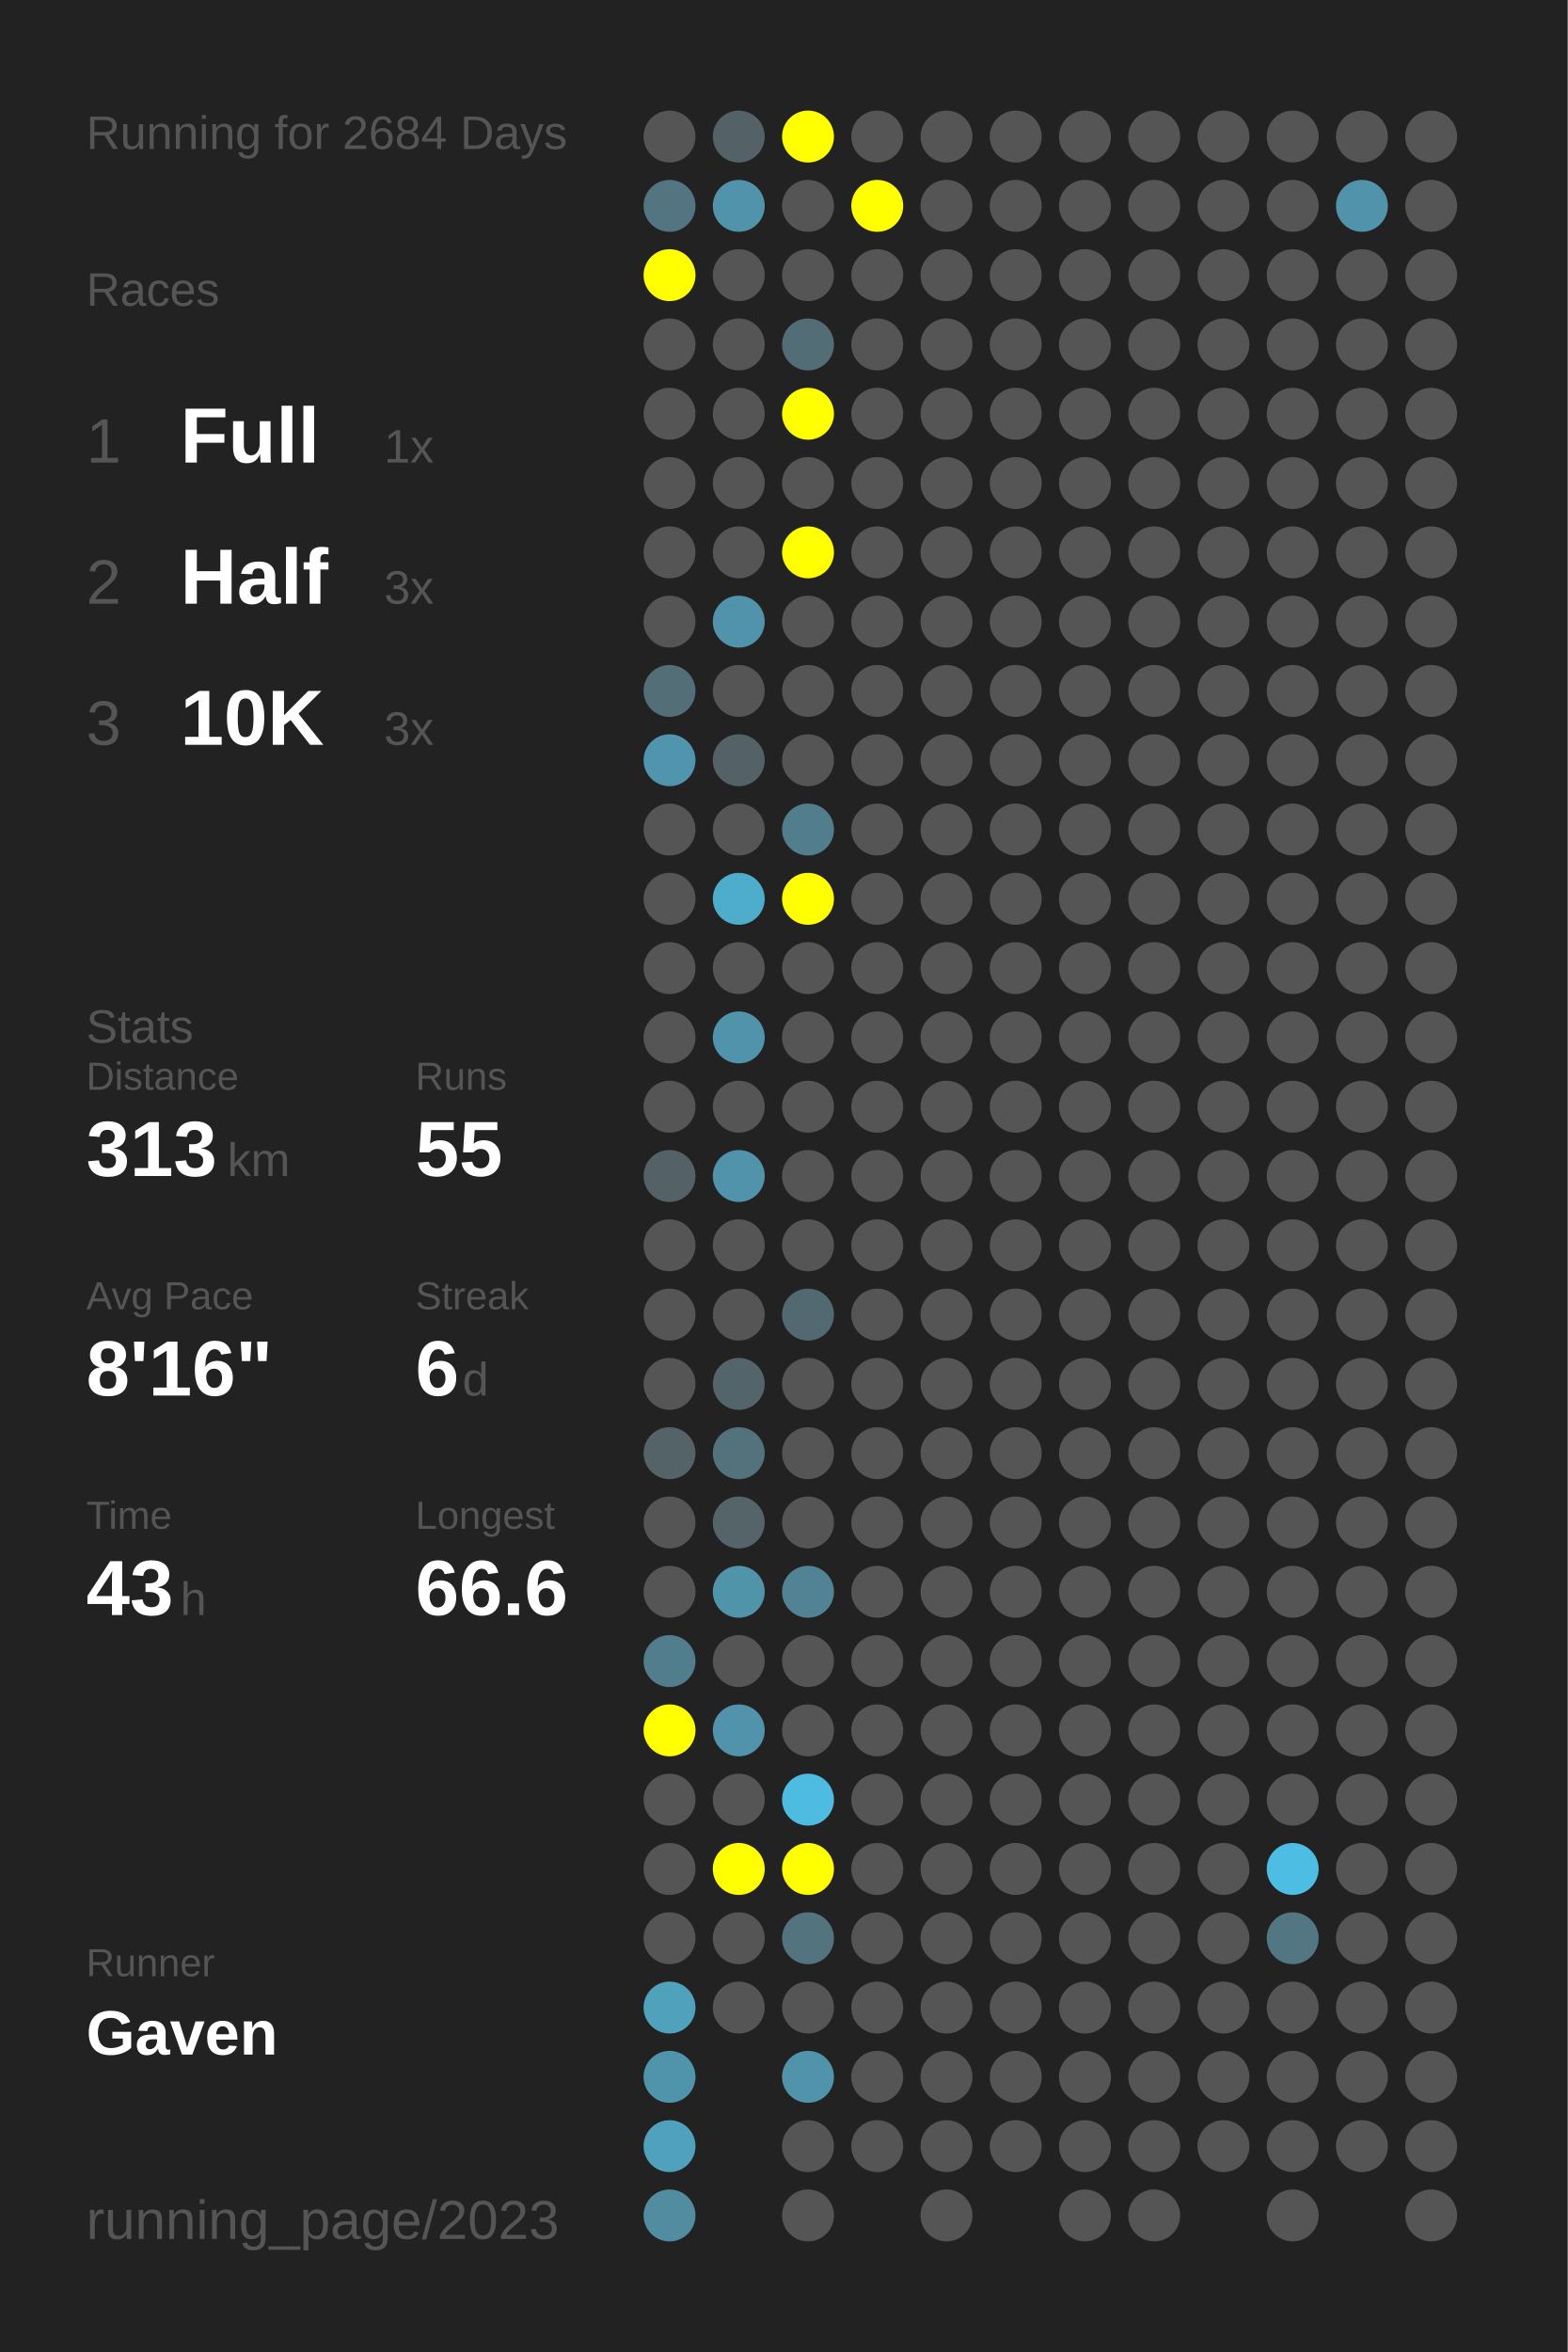
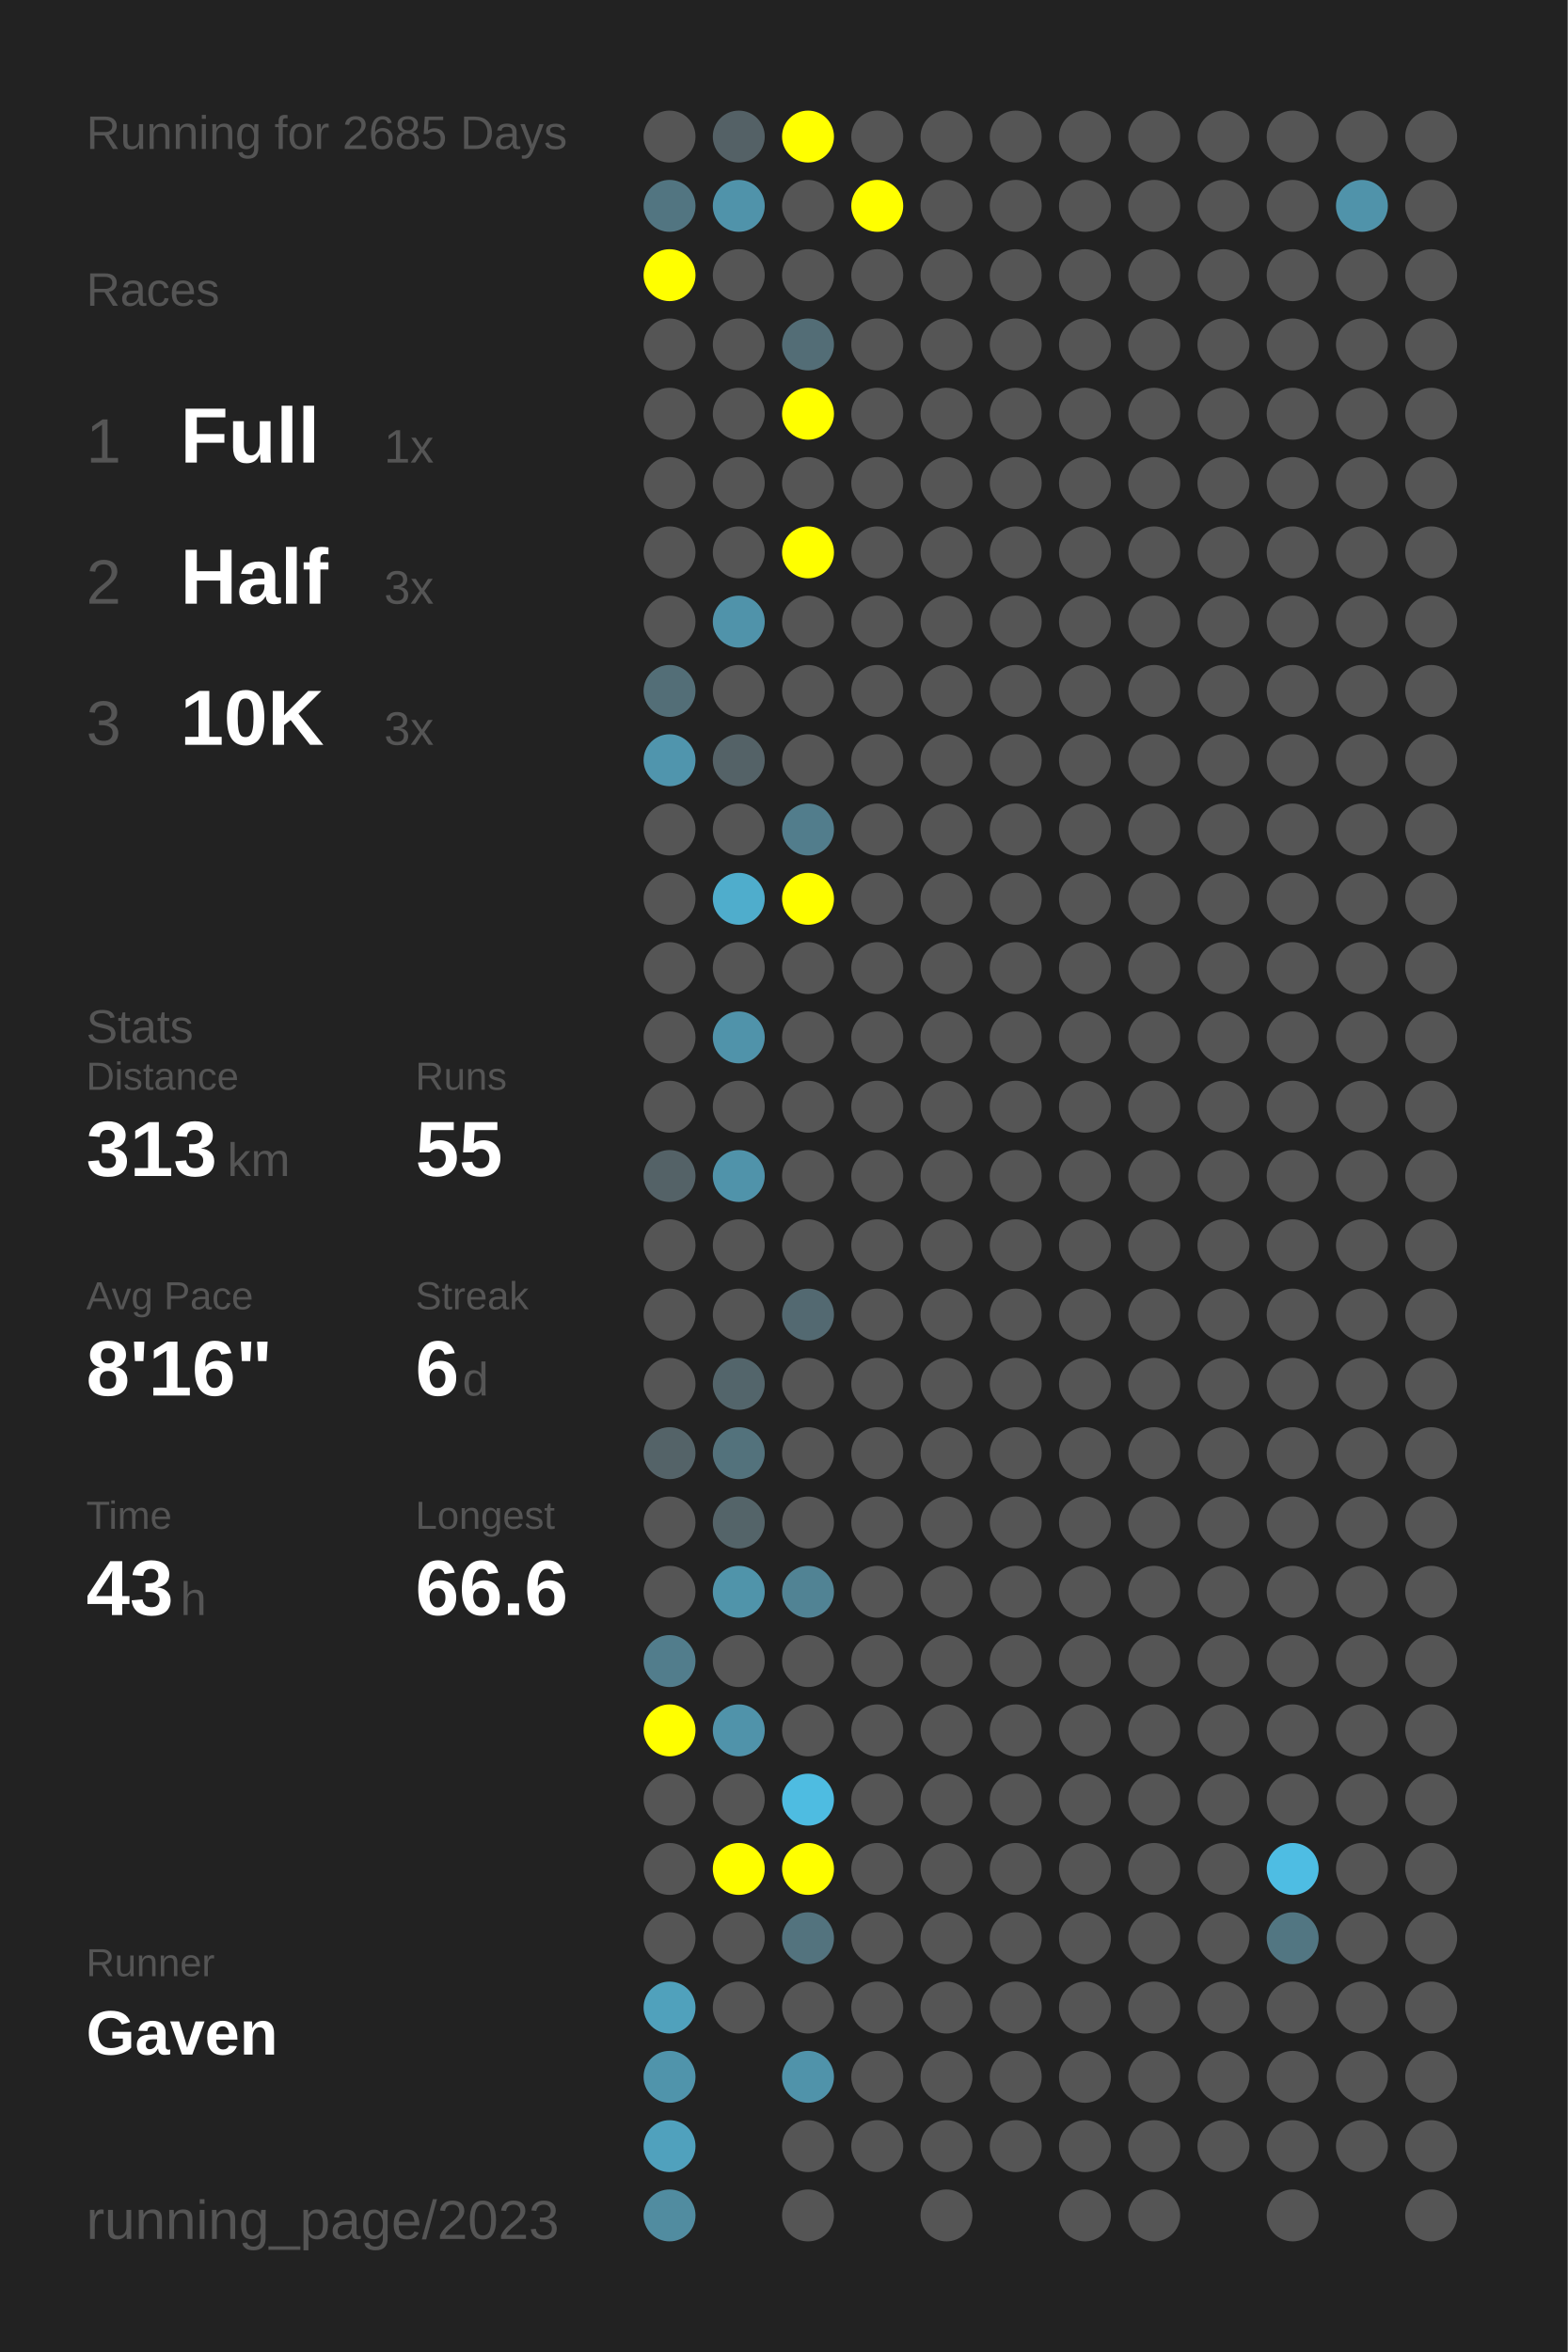
<svg xmlns="http://www.w3.org/2000/svg" baseProfile="full" height="300mm" version="1.1" viewBox="0,0,200,300" width="200mm">
  <defs />
  <rect fill="#222222" height="300" width="200" x="0" y="0" />
-   <text fill="#555555" style="font-size:6px; font-family:Arial;" x="11" y="19">Running for 2684 Days</text>
+   <text fill="#555555" style="font-size:6px; font-family:Arial;" x="11" y="19">Running for 2685 Days</text>
  <text fill="#555555" style="font-size:6px; font-family:Arial;" x="11" y="39">Races</text>
  <text fill="#555555" style="font-size:8px; font-family:Arial;" x="11" y="59">1</text>
  <text fill="#FFFFFF" style="font-size:10px; font-family:Arial; font-weight:bold;" x="23" y="59">Full</text>
  <text fill="#555555" style="font-size:6px; font-family:Arial;" x="49" y="59">1x</text>
  <text fill="#555555" style="font-size:8px; font-family:Arial;" x="11" y="77">2</text>
  <text fill="#FFFFFF" style="font-size:10px; font-family:Arial; font-weight:bold;" x="23" y="77">Half</text>
  <text fill="#555555" style="font-size:6px; font-family:Arial;" x="49" y="77">3x</text>
  <text fill="#555555" style="font-size:8px; font-family:Arial;" x="11" y="95">3</text>
  <text fill="#FFFFFF" style="font-size:10px; font-family:Arial; font-weight:bold;" x="23" y="95">10K</text>
  <text fill="#555555" style="font-size:6px; font-family:Arial;" x="49" y="95">3x</text>
  <text fill="#555555" style="font-size:6px; font-family:Arial;" x="11" y="133">Stats</text>
  <text fill="#555555" style="font-size:5px; font-family:Arial;" x="11" y="139">Distance</text>
  <text fill="#FFFFFF" style="font-size:10px; font-family:Arial; font-weight:bold;" x="11" y="150">313</text>
  <text fill="#555555" style="font-size:6px; font-family:Arial;" x="29" y="150">km</text>
  <text fill="#555555" style="font-size:5px; font-family:Arial;" x="53" y="139">Runs</text>
  <text fill="#FFFFFF" style="font-size:10px; font-family:Arial; font-weight:bold;" x="53" y="150">55</text>
  <text fill="#555555" style="font-size:5px; font-family:Arial;" x="11" y="167">Avg Pace</text>
  <text fill="#FFFFFF" style="font-size:10px; font-family:Arial; font-weight:bold;" x="11" y="178">8'16"</text>
  <text fill="#555555" style="font-size:5px; font-family:Arial;" x="53" y="167">Streak</text>
  <text fill="#FFFFFF" style="font-size:10px; font-family:Arial; font-weight:bold;" x="53" y="178">6</text>
  <text fill="#555555" style="font-size:6px; font-family:Arial;" x="59" y="178">d</text>
  <text fill="#555555" style="font-size:5px; font-family:Arial;" x="11" y="195">Time</text>
  <text fill="#FFFFFF" style="font-size:10px; font-family:Arial; font-weight:bold;" x="11" y="206">43</text>
  <text fill="#555555" style="font-size:6px; font-family:Arial;" x="23" y="206">h</text>
  <text fill="#555555" style="font-size:5px; font-family:Arial;" x="53" y="195">Longest</text>
  <text fill="#FFFFFF" style="font-size:10px; font-family:Arial; font-weight:bold;" x="53" y="206">66.6</text>
  <text fill="#555555" style="font-size:5px; font-family:Arial;" x="11" y="252.065">Runner</text>
  <text fill="#FFFFFF" style="font-size:8px; font-family:Arial; font-weight:bold;" x="11" y="262.065">Gaven</text>
  <text fill="#555555" style="font-size:7px; font-family:Arial;" x="11" y="285.581">running_page/2023</text>
  <circle cx="85.417" cy="17.419" fill="#555555" r="3.312" />
  <circle cx="85.417" cy="26.258" fill="#527581" r="3.312" />
  <circle cx="85.417" cy="35.097" fill="#FFFF00" r="3.312" />
  <circle cx="85.417" cy="43.935" fill="#555555" r="3.312" />
  <circle cx="85.417" cy="52.774" fill="#555555" r="3.312" />
  <circle cx="85.417" cy="61.613" fill="#555555" r="3.312" />
  <circle cx="85.417" cy="70.452" fill="#555555" r="3.312" />
  <circle cx="85.417" cy="79.29" fill="#555555" r="3.312" />
  <circle cx="85.417" cy="88.129" fill="#536e77" r="3.312" />
  <circle cx="85.417" cy="96.968" fill="#5095ad" r="3.312" />
  <circle cx="85.417" cy="105.806" fill="#555555" r="3.312" />
  <circle cx="85.417" cy="114.645" fill="#555555" r="3.312" />
  <circle cx="85.417" cy="123.484" fill="#555555" r="3.312" />
  <circle cx="85.417" cy="132.323" fill="#555555" r="3.312" />
  <circle cx="85.417" cy="141.161" fill="#555555" r="3.312" />
  <circle cx="85.417" cy="150" fill="#546267" r="3.312" />
  <circle cx="85.417" cy="158.839" fill="#555555" r="3.312" />
  <circle cx="85.417" cy="167.677" fill="#555555" r="3.312" />
  <circle cx="85.417" cy="176.516" fill="#555555" r="3.312" />
  <circle cx="85.417" cy="185.355" fill="#546368" r="3.312" />
  <circle cx="85.417" cy="194.194" fill="#555555" r="3.312" />
  <circle cx="85.417" cy="203.032" fill="#555555" r="3.312" />
  <circle cx="85.417" cy="211.871" fill="#527d8c" r="3.312" />
  <circle cx="85.417" cy="220.71" fill="#FFFF00" r="3.312" />
  <circle cx="85.417" cy="229.548" fill="#555555" r="3.312" />
  <circle cx="85.417" cy="238.387" fill="#555555" r="3.312" />
  <circle cx="85.417" cy="247.226" fill="#555555" r="3.312" />
  <circle cx="85.417" cy="256.065" fill="#50a1bc" r="3.312" />
  <circle cx="85.417" cy="264.903" fill="#5094ab" r="3.312" />
  <circle cx="85.417" cy="273.742" fill="#50a1bd" r="3.312" />
  <circle cx="85.417" cy="282.581" fill="#518ca0" r="3.312" />
  <circle cx="94.25" cy="17.419" fill="#546166" r="3.312" />
  <circle cx="94.25" cy="26.258" fill="#5093aa" r="3.312" />
  <circle cx="94.25" cy="35.097" fill="#555555" r="3.312" />
  <circle cx="94.25" cy="43.935" fill="#555555" r="3.312" />
  <circle cx="94.25" cy="52.774" fill="#555555" r="3.312" />
  <circle cx="94.25" cy="61.613" fill="#555555" r="3.312" />
  <circle cx="94.25" cy="70.452" fill="#555555" r="3.312" />
  <circle cx="94.25" cy="79.29" fill="#5093aa" r="3.312" />
  <circle cx="94.25" cy="88.129" fill="#555555" r="3.312" />
  <circle cx="94.25" cy="96.968" fill="#546267" r="3.312" />
  <circle cx="94.25" cy="105.806" fill="#555555" r="3.312" />
  <circle cx="94.25" cy="114.645" fill="#4fadcc" r="3.312" />
  <circle cx="94.25" cy="123.484" fill="#555555" r="3.312" />
  <circle cx="94.25" cy="132.323" fill="#5093aa" r="3.312" />
  <circle cx="94.25" cy="141.161" fill="#555555" r="3.312" />
  <circle cx="94.25" cy="150" fill="#5093aa" r="3.312" />
  <circle cx="94.25" cy="158.839" fill="#555555" r="3.312" />
  <circle cx="94.25" cy="167.677" fill="#555555" r="3.312" />
  <circle cx="94.25" cy="176.516" fill="#53656b" r="3.312" />
  <circle cx="94.25" cy="185.355" fill="#53727c" r="3.312" />
  <circle cx="94.25" cy="194.194" fill="#546469" r="3.312" />
  <circle cx="94.25" cy="203.032" fill="#5094aa" r="3.312" />
  <circle cx="94.25" cy="211.871" fill="#555555" r="3.312" />
  <circle cx="94.25" cy="220.71" fill="#5093aa" r="3.312" />
  <circle cx="94.25" cy="229.548" fill="#555555" r="3.312" />
  <circle cx="94.25" cy="238.387" fill="#FFFF00" r="3.312" />
  <circle cx="94.25" cy="247.226" fill="#555555" r="3.312" />
  <circle cx="94.25" cy="256.065" fill="#555555" r="3.312" />
  <circle cx="103.083" cy="17.419" fill="#FFFF00" r="3.312" />
  <circle cx="103.083" cy="26.258" fill="#555555" r="3.312" />
  <circle cx="103.083" cy="35.097" fill="#555555" r="3.312" />
  <circle cx="103.083" cy="43.935" fill="#536d76" r="3.312" />
  <circle cx="103.083" cy="52.774" fill="#FFFF00" r="3.312" />
  <circle cx="103.083" cy="61.613" fill="#555555" r="3.312" />
  <circle cx="103.083" cy="70.452" fill="#FFFF00" r="3.312" />
  <circle cx="103.083" cy="79.29" fill="#555555" r="3.312" />
  <circle cx="103.083" cy="88.129" fill="#555555" r="3.312" />
  <circle cx="103.083" cy="96.968" fill="#555555" r="3.312" />
  <circle cx="103.083" cy="105.806" fill="#527d8c" r="3.312" />
  <circle cx="103.083" cy="114.645" fill="#FFFF00" r="3.312" />
  <circle cx="103.083" cy="123.484" fill="#555555" r="3.312" />
  <circle cx="103.083" cy="132.323" fill="#555555" r="3.312" />
  <circle cx="103.083" cy="141.161" fill="#555555" r="3.312" />
  <circle cx="103.083" cy="150" fill="#555555" r="3.312" />
  <circle cx="103.083" cy="158.839" fill="#555555" r="3.312" />
  <circle cx="103.083" cy="167.677" fill="#536971" r="3.312" />
  <circle cx="103.083" cy="176.516" fill="#555555" r="3.312" />
  <circle cx="103.083" cy="185.355" fill="#555555" r="3.312" />
  <circle cx="103.083" cy="194.194" fill="#555555" r="3.312" />
  <circle cx="103.083" cy="203.032" fill="#518394" r="3.312" />
  <circle cx="103.083" cy="211.871" fill="#555555" r="3.312" />
  <circle cx="103.083" cy="220.71" fill="#555555" r="3.312" />
  <circle cx="103.083" cy="229.548" fill="#4ebce1" r="3.312" />
  <circle cx="103.083" cy="238.387" fill="#FFFF00" r="3.312" />
  <circle cx="103.083" cy="247.226" fill="#53737e" r="3.312" />
  <circle cx="103.083" cy="256.065" fill="#555555" r="3.312" />
  <circle cx="103.083" cy="264.903" fill="#5093aa" r="3.312" />
  <circle cx="103.083" cy="273.742" fill="#555555" r="3.312" />
  <circle cx="103.083" cy="282.581" fill="#555555" r="3.312" />
  <circle cx="111.917" cy="17.419" fill="#555555" r="3.312" />
  <circle cx="111.917" cy="26.258" fill="#FFFF00" r="3.312" />
  <circle cx="111.917" cy="35.097" fill="#555555" r="3.312" />
  <circle cx="111.917" cy="43.935" fill="#555555" r="3.312" />
  <circle cx="111.917" cy="52.774" fill="#555555" r="3.312" />
  <circle cx="111.917" cy="61.613" fill="#555555" r="3.312" />
  <circle cx="111.917" cy="70.452" fill="#555555" r="3.312" />
  <circle cx="111.917" cy="79.29" fill="#555555" r="3.312" />
  <circle cx="111.917" cy="88.129" fill="#555555" r="3.312" />
  <circle cx="111.917" cy="96.968" fill="#555555" r="3.312" />
  <circle cx="111.917" cy="105.806" fill="#555555" r="3.312" />
  <circle cx="111.917" cy="114.645" fill="#555555" r="3.312" />
  <circle cx="111.917" cy="123.484" fill="#555555" r="3.312" />
  <circle cx="111.917" cy="132.323" fill="#555555" r="3.312" />
  <circle cx="111.917" cy="141.161" fill="#555555" r="3.312" />
  <circle cx="111.917" cy="150" fill="#555555" r="3.312" />
  <circle cx="111.917" cy="158.839" fill="#555555" r="3.312" />
  <circle cx="111.917" cy="167.677" fill="#555555" r="3.312" />
  <circle cx="111.917" cy="176.516" fill="#555555" r="3.312" />
  <circle cx="111.917" cy="185.355" fill="#555555" r="3.312" />
  <circle cx="111.917" cy="194.194" fill="#555555" r="3.312" />
  <circle cx="111.917" cy="203.032" fill="#555555" r="3.312" />
  <circle cx="111.917" cy="211.871" fill="#555555" r="3.312" />
  <circle cx="111.917" cy="220.71" fill="#555555" r="3.312" />
  <circle cx="111.917" cy="229.548" fill="#555555" r="3.312" />
  <circle cx="111.917" cy="238.387" fill="#555555" r="3.312" />
  <circle cx="111.917" cy="247.226" fill="#555555" r="3.312" />
  <circle cx="111.917" cy="256.065" fill="#555555" r="3.312" />
  <circle cx="111.917" cy="264.903" fill="#555555" r="3.312" />
  <circle cx="111.917" cy="273.742" fill="#555555" r="3.312" />
  <circle cx="120.75" cy="17.419" fill="#555555" r="3.312" />
  <circle cx="120.75" cy="26.258" fill="#555555" r="3.312" />
  <circle cx="120.75" cy="35.097" fill="#555555" r="3.312" />
  <circle cx="120.75" cy="43.935" fill="#555555" r="3.312" />
  <circle cx="120.75" cy="52.774" fill="#555555" r="3.312" />
  <circle cx="120.75" cy="61.613" fill="#555555" r="3.312" />
  <circle cx="120.75" cy="70.452" fill="#555555" r="3.312" />
  <circle cx="120.75" cy="79.29" fill="#555555" r="3.312" />
  <circle cx="120.75" cy="88.129" fill="#555555" r="3.312" />
  <circle cx="120.75" cy="96.968" fill="#555555" r="3.312" />
  <circle cx="120.75" cy="105.806" fill="#555555" r="3.312" />
  <circle cx="120.75" cy="114.645" fill="#555555" r="3.312" />
  <circle cx="120.75" cy="123.484" fill="#555555" r="3.312" />
  <circle cx="120.75" cy="132.323" fill="#555555" r="3.312" />
  <circle cx="120.75" cy="141.161" fill="#555555" r="3.312" />
  <circle cx="120.75" cy="150" fill="#555555" r="3.312" />
  <circle cx="120.75" cy="158.839" fill="#555555" r="3.312" />
  <circle cx="120.75" cy="167.677" fill="#555555" r="3.312" />
  <circle cx="120.75" cy="176.516" fill="#555555" r="3.312" />
  <circle cx="120.75" cy="185.355" fill="#555555" r="3.312" />
  <circle cx="120.75" cy="194.194" fill="#555555" r="3.312" />
  <circle cx="120.75" cy="203.032" fill="#555555" r="3.312" />
  <circle cx="120.75" cy="211.871" fill="#555555" r="3.312" />
  <circle cx="120.75" cy="220.71" fill="#555555" r="3.312" />
  <circle cx="120.75" cy="229.548" fill="#555555" r="3.312" />
  <circle cx="120.75" cy="238.387" fill="#555555" r="3.312" />
  <circle cx="120.75" cy="247.226" fill="#555555" r="3.312" />
  <circle cx="120.75" cy="256.065" fill="#555555" r="3.312" />
  <circle cx="120.75" cy="264.903" fill="#555555" r="3.312" />
  <circle cx="120.75" cy="273.742" fill="#555555" r="3.312" />
  <circle cx="120.75" cy="282.581" fill="#555555" r="3.312" />
  <circle cx="129.583" cy="17.419" fill="#555555" r="3.312" />
  <circle cx="129.583" cy="26.258" fill="#555555" r="3.312" />
  <circle cx="129.583" cy="35.097" fill="#555555" r="3.312" />
  <circle cx="129.583" cy="43.935" fill="#555555" r="3.312" />
  <circle cx="129.583" cy="52.774" fill="#555555" r="3.312" />
  <circle cx="129.583" cy="61.613" fill="#555555" r="3.312" />
  <circle cx="129.583" cy="70.452" fill="#555555" r="3.312" />
  <circle cx="129.583" cy="79.29" fill="#555555" r="3.312" />
  <circle cx="129.583" cy="88.129" fill="#555555" r="3.312" />
  <circle cx="129.583" cy="96.968" fill="#555555" r="3.312" />
  <circle cx="129.583" cy="105.806" fill="#555555" r="3.312" />
  <circle cx="129.583" cy="114.645" fill="#555555" r="3.312" />
  <circle cx="129.583" cy="123.484" fill="#555555" r="3.312" />
  <circle cx="129.583" cy="132.323" fill="#555555" r="3.312" />
  <circle cx="129.583" cy="141.161" fill="#555555" r="3.312" />
  <circle cx="129.583" cy="150" fill="#555555" r="3.312" />
  <circle cx="129.583" cy="158.839" fill="#555555" r="3.312" />
  <circle cx="129.583" cy="167.677" fill="#555555" r="3.312" />
  <circle cx="129.583" cy="176.516" fill="#555555" r="3.312" />
  <circle cx="129.583" cy="185.355" fill="#555555" r="3.312" />
  <circle cx="129.583" cy="194.194" fill="#555555" r="3.312" />
  <circle cx="129.583" cy="203.032" fill="#555555" r="3.312" />
  <circle cx="129.583" cy="211.871" fill="#555555" r="3.312" />
  <circle cx="129.583" cy="220.71" fill="#555555" r="3.312" />
  <circle cx="129.583" cy="229.548" fill="#555555" r="3.312" />
  <circle cx="129.583" cy="238.387" fill="#555555" r="3.312" />
  <circle cx="129.583" cy="247.226" fill="#555555" r="3.312" />
  <circle cx="129.583" cy="256.065" fill="#555555" r="3.312" />
  <circle cx="129.583" cy="264.903" fill="#555555" r="3.312" />
  <circle cx="129.583" cy="273.742" fill="#555555" r="3.312" />
  <circle cx="138.417" cy="17.419" fill="#555555" r="3.312" />
  <circle cx="138.417" cy="26.258" fill="#555555" r="3.312" />
  <circle cx="138.417" cy="35.097" fill="#555555" r="3.312" />
  <circle cx="138.417" cy="43.935" fill="#555555" r="3.312" />
  <circle cx="138.417" cy="52.774" fill="#555555" r="3.312" />
  <circle cx="138.417" cy="61.613" fill="#555555" r="3.312" />
  <circle cx="138.417" cy="70.452" fill="#555555" r="3.312" />
  <circle cx="138.417" cy="79.29" fill="#555555" r="3.312" />
  <circle cx="138.417" cy="88.129" fill="#555555" r="3.312" />
  <circle cx="138.417" cy="96.968" fill="#555555" r="3.312" />
  <circle cx="138.417" cy="105.806" fill="#555555" r="3.312" />
  <circle cx="138.417" cy="114.645" fill="#555555" r="3.312" />
  <circle cx="138.417" cy="123.484" fill="#555555" r="3.312" />
  <circle cx="138.417" cy="132.323" fill="#555555" r="3.312" />
  <circle cx="138.417" cy="141.161" fill="#555555" r="3.312" />
  <circle cx="138.417" cy="150" fill="#555555" r="3.312" />
  <circle cx="138.417" cy="158.839" fill="#555555" r="3.312" />
  <circle cx="138.417" cy="167.677" fill="#555555" r="3.312" />
  <circle cx="138.417" cy="176.516" fill="#555555" r="3.312" />
  <circle cx="138.417" cy="185.355" fill="#555555" r="3.312" />
  <circle cx="138.417" cy="194.194" fill="#555555" r="3.312" />
  <circle cx="138.417" cy="203.032" fill="#555555" r="3.312" />
  <circle cx="138.417" cy="211.871" fill="#555555" r="3.312" />
  <circle cx="138.417" cy="220.71" fill="#555555" r="3.312" />
  <circle cx="138.417" cy="229.548" fill="#555555" r="3.312" />
  <circle cx="138.417" cy="238.387" fill="#555555" r="3.312" />
  <circle cx="138.417" cy="247.226" fill="#555555" r="3.312" />
  <circle cx="138.417" cy="256.065" fill="#555555" r="3.312" />
  <circle cx="138.417" cy="264.903" fill="#555555" r="3.312" />
  <circle cx="138.417" cy="273.742" fill="#555555" r="3.312" />
  <circle cx="138.417" cy="282.581" fill="#555555" r="3.312" />
  <circle cx="147.25" cy="17.419" fill="#555555" r="3.312" />
  <circle cx="147.25" cy="26.258" fill="#555555" r="3.312" />
  <circle cx="147.25" cy="35.097" fill="#555555" r="3.312" />
  <circle cx="147.25" cy="43.935" fill="#555555" r="3.312" />
  <circle cx="147.25" cy="52.774" fill="#555555" r="3.312" />
  <circle cx="147.25" cy="61.613" fill="#555555" r="3.312" />
  <circle cx="147.25" cy="70.452" fill="#555555" r="3.312" />
  <circle cx="147.25" cy="79.29" fill="#555555" r="3.312" />
  <circle cx="147.25" cy="88.129" fill="#555555" r="3.312" />
  <circle cx="147.25" cy="96.968" fill="#555555" r="3.312" />
  <circle cx="147.25" cy="105.806" fill="#555555" r="3.312" />
  <circle cx="147.25" cy="114.645" fill="#555555" r="3.312" />
  <circle cx="147.25" cy="123.484" fill="#555555" r="3.312" />
  <circle cx="147.25" cy="132.323" fill="#555555" r="3.312" />
  <circle cx="147.25" cy="141.161" fill="#555555" r="3.312" />
  <circle cx="147.25" cy="150" fill="#555555" r="3.312" />
  <circle cx="147.25" cy="158.839" fill="#555555" r="3.312" />
  <circle cx="147.25" cy="167.677" fill="#555555" r="3.312" />
  <circle cx="147.25" cy="176.516" fill="#555555" r="3.312" />
  <circle cx="147.25" cy="185.355" fill="#555555" r="3.312" />
  <circle cx="147.25" cy="194.194" fill="#555555" r="3.312" />
  <circle cx="147.25" cy="203.032" fill="#555555" r="3.312" />
  <circle cx="147.25" cy="211.871" fill="#555555" r="3.312" />
  <circle cx="147.25" cy="220.71" fill="#555555" r="3.312" />
  <circle cx="147.25" cy="229.548" fill="#555555" r="3.312" />
  <circle cx="147.25" cy="238.387" fill="#555555" r="3.312" />
  <circle cx="147.25" cy="247.226" fill="#555555" r="3.312" />
  <circle cx="147.25" cy="256.065" fill="#555555" r="3.312" />
  <circle cx="147.25" cy="264.903" fill="#555555" r="3.312" />
  <circle cx="147.25" cy="273.742" fill="#555555" r="3.312" />
  <circle cx="147.25" cy="282.581" fill="#555555" r="3.312" />
  <circle cx="156.083" cy="17.419" fill="#555555" r="3.312" />
  <circle cx="156.083" cy="26.258" fill="#555555" r="3.312" />
  <circle cx="156.083" cy="35.097" fill="#555555" r="3.312" />
  <circle cx="156.083" cy="43.935" fill="#555555" r="3.312" />
  <circle cx="156.083" cy="52.774" fill="#555555" r="3.312" />
  <circle cx="156.083" cy="61.613" fill="#555555" r="3.312" />
  <circle cx="156.083" cy="70.452" fill="#555555" r="3.312" />
  <circle cx="156.083" cy="79.29" fill="#555555" r="3.312" />
  <circle cx="156.083" cy="88.129" fill="#555555" r="3.312" />
  <circle cx="156.083" cy="96.968" fill="#555555" r="3.312" />
  <circle cx="156.083" cy="105.806" fill="#555555" r="3.312" />
  <circle cx="156.083" cy="114.645" fill="#555555" r="3.312" />
  <circle cx="156.083" cy="123.484" fill="#555555" r="3.312" />
  <circle cx="156.083" cy="132.323" fill="#555555" r="3.312" />
  <circle cx="156.083" cy="141.161" fill="#555555" r="3.312" />
  <circle cx="156.083" cy="150" fill="#555555" r="3.312" />
  <circle cx="156.083" cy="158.839" fill="#555555" r="3.312" />
  <circle cx="156.083" cy="167.677" fill="#555555" r="3.312" />
  <circle cx="156.083" cy="176.516" fill="#555555" r="3.312" />
  <circle cx="156.083" cy="185.355" fill="#555555" r="3.312" />
  <circle cx="156.083" cy="194.194" fill="#555555" r="3.312" />
  <circle cx="156.083" cy="203.032" fill="#555555" r="3.312" />
  <circle cx="156.083" cy="211.871" fill="#555555" r="3.312" />
  <circle cx="156.083" cy="220.71" fill="#555555" r="3.312" />
  <circle cx="156.083" cy="229.548" fill="#555555" r="3.312" />
  <circle cx="156.083" cy="238.387" fill="#555555" r="3.312" />
  <circle cx="156.083" cy="247.226" fill="#555555" r="3.312" />
  <circle cx="156.083" cy="256.065" fill="#555555" r="3.312" />
  <circle cx="156.083" cy="264.903" fill="#555555" r="3.312" />
  <circle cx="156.083" cy="273.742" fill="#555555" r="3.312" />
  <circle cx="164.917" cy="17.419" fill="#555555" r="3.312" />
  <circle cx="164.917" cy="26.258" fill="#555555" r="3.312" />
  <circle cx="164.917" cy="35.097" fill="#555555" r="3.312" />
  <circle cx="164.917" cy="43.935" fill="#555555" r="3.312" />
  <circle cx="164.917" cy="52.774" fill="#555555" r="3.312" />
  <circle cx="164.917" cy="61.613" fill="#555555" r="3.312" />
  <circle cx="164.917" cy="70.452" fill="#555555" r="3.312" />
  <circle cx="164.917" cy="79.29" fill="#555555" r="3.312" />
  <circle cx="164.917" cy="88.129" fill="#555555" r="3.312" />
  <circle cx="164.917" cy="96.968" fill="#555555" r="3.312" />
  <circle cx="164.917" cy="105.806" fill="#555555" r="3.312" />
  <circle cx="164.917" cy="114.645" fill="#555555" r="3.312" />
  <circle cx="164.917" cy="123.484" fill="#555555" r="3.312" />
  <circle cx="164.917" cy="132.323" fill="#555555" r="3.312" />
  <circle cx="164.917" cy="141.161" fill="#555555" r="3.312" />
  <circle cx="164.917" cy="150" fill="#555555" r="3.312" />
  <circle cx="164.917" cy="158.839" fill="#555555" r="3.312" />
  <circle cx="164.917" cy="167.677" fill="#555555" r="3.312" />
  <circle cx="164.917" cy="176.516" fill="#555555" r="3.312" />
  <circle cx="164.917" cy="185.355" fill="#555555" r="3.312" />
  <circle cx="164.917" cy="194.194" fill="#555555" r="3.312" />
  <circle cx="164.917" cy="203.032" fill="#555555" r="3.312" />
  <circle cx="164.917" cy="211.871" fill="#555555" r="3.312" />
  <circle cx="164.917" cy="220.71" fill="#555555" r="3.312" />
  <circle cx="164.917" cy="229.548" fill="#555555" r="3.312" />
  <circle cx="164.917" cy="238.387" fill="#4ebde3" r="3.312" />
  <circle cx="164.917" cy="247.226" fill="#527682" r="3.312" />
  <circle cx="164.917" cy="256.065" fill="#555555" r="3.312" />
  <circle cx="164.917" cy="264.903" fill="#555555" r="3.312" />
  <circle cx="164.917" cy="273.742" fill="#555555" r="3.312" />
  <circle cx="164.917" cy="282.581" fill="#555555" r="3.312" />
  <circle cx="173.75" cy="17.419" fill="#555555" r="3.312" />
  <circle cx="173.75" cy="26.258" fill="#5093aa" r="3.312" />
  <circle cx="173.75" cy="35.097" fill="#555555" r="3.312" />
  <circle cx="173.75" cy="43.935" fill="#555555" r="3.312" />
  <circle cx="173.75" cy="52.774" fill="#555555" r="3.312" />
  <circle cx="173.75" cy="61.613" fill="#555555" r="3.312" />
  <circle cx="173.75" cy="70.452" fill="#555555" r="3.312" />
  <circle cx="173.75" cy="79.29" fill="#555555" r="3.312" />
  <circle cx="173.75" cy="88.129" fill="#555555" r="3.312" />
  <circle cx="173.75" cy="96.968" fill="#555555" r="3.312" />
  <circle cx="173.75" cy="105.806" fill="#555555" r="3.312" />
  <circle cx="173.75" cy="114.645" fill="#555555" r="3.312" />
  <circle cx="173.75" cy="123.484" fill="#555555" r="3.312" />
  <circle cx="173.75" cy="132.323" fill="#555555" r="3.312" />
  <circle cx="173.75" cy="141.161" fill="#555555" r="3.312" />
  <circle cx="173.75" cy="150" fill="#555555" r="3.312" />
  <circle cx="173.75" cy="158.839" fill="#555555" r="3.312" />
  <circle cx="173.75" cy="167.677" fill="#555555" r="3.312" />
  <circle cx="173.75" cy="176.516" fill="#555555" r="3.312" />
  <circle cx="173.75" cy="185.355" fill="#555555" r="3.312" />
  <circle cx="173.75" cy="194.194" fill="#555555" r="3.312" />
  <circle cx="173.75" cy="203.032" fill="#555555" r="3.312" />
  <circle cx="173.75" cy="211.871" fill="#555555" r="3.312" />
  <circle cx="173.75" cy="220.71" fill="#555555" r="3.312" />
  <circle cx="173.75" cy="229.548" fill="#555555" r="3.312" />
  <circle cx="173.75" cy="238.387" fill="#555555" r="3.312" />
  <circle cx="173.75" cy="247.226" fill="#555555" r="3.312" />
  <circle cx="173.75" cy="256.065" fill="#555555" r="3.312" />
  <circle cx="173.75" cy="264.903" fill="#555555" r="3.312" />
  <circle cx="173.75" cy="273.742" fill="#555555" r="3.312" />
  <circle cx="182.583" cy="17.419" fill="#555555" r="3.312" />
  <circle cx="182.583" cy="26.258" fill="#555555" r="3.312" />
  <circle cx="182.583" cy="35.097" fill="#555555" r="3.312" />
  <circle cx="182.583" cy="43.935" fill="#555555" r="3.312" />
  <circle cx="182.583" cy="52.774" fill="#555555" r="3.312" />
  <circle cx="182.583" cy="61.613" fill="#555555" r="3.312" />
  <circle cx="182.583" cy="70.452" fill="#555555" r="3.312" />
  <circle cx="182.583" cy="79.29" fill="#555555" r="3.312" />
  <circle cx="182.583" cy="88.129" fill="#555555" r="3.312" />
  <circle cx="182.583" cy="96.968" fill="#555555" r="3.312" />
  <circle cx="182.583" cy="105.806" fill="#555555" r="3.312" />
  <circle cx="182.583" cy="114.645" fill="#555555" r="3.312" />
  <circle cx="182.583" cy="123.484" fill="#555555" r="3.312" />
  <circle cx="182.583" cy="132.323" fill="#555555" r="3.312" />
  <circle cx="182.583" cy="141.161" fill="#555555" r="3.312" />
  <circle cx="182.583" cy="150" fill="#555555" r="3.312" />
  <circle cx="182.583" cy="158.839" fill="#555555" r="3.312" />
  <circle cx="182.583" cy="167.677" fill="#555555" r="3.312" />
  <circle cx="182.583" cy="176.516" fill="#555555" r="3.312" />
  <circle cx="182.583" cy="185.355" fill="#555555" r="3.312" />
  <circle cx="182.583" cy="194.194" fill="#555555" r="3.312" />
  <circle cx="182.583" cy="203.032" fill="#555555" r="3.312" />
  <circle cx="182.583" cy="211.871" fill="#555555" r="3.312" />
  <circle cx="182.583" cy="220.71" fill="#555555" r="3.312" />
  <circle cx="182.583" cy="229.548" fill="#555555" r="3.312" />
  <circle cx="182.583" cy="238.387" fill="#555555" r="3.312" />
  <circle cx="182.583" cy="247.226" fill="#555555" r="3.312" />
  <circle cx="182.583" cy="256.065" fill="#555555" r="3.312" />
  <circle cx="182.583" cy="264.903" fill="#555555" r="3.312" />
  <circle cx="182.583" cy="273.742" fill="#555555" r="3.312" />
  <circle cx="182.583" cy="282.581" fill="#555555" r="3.312" />
</svg>
